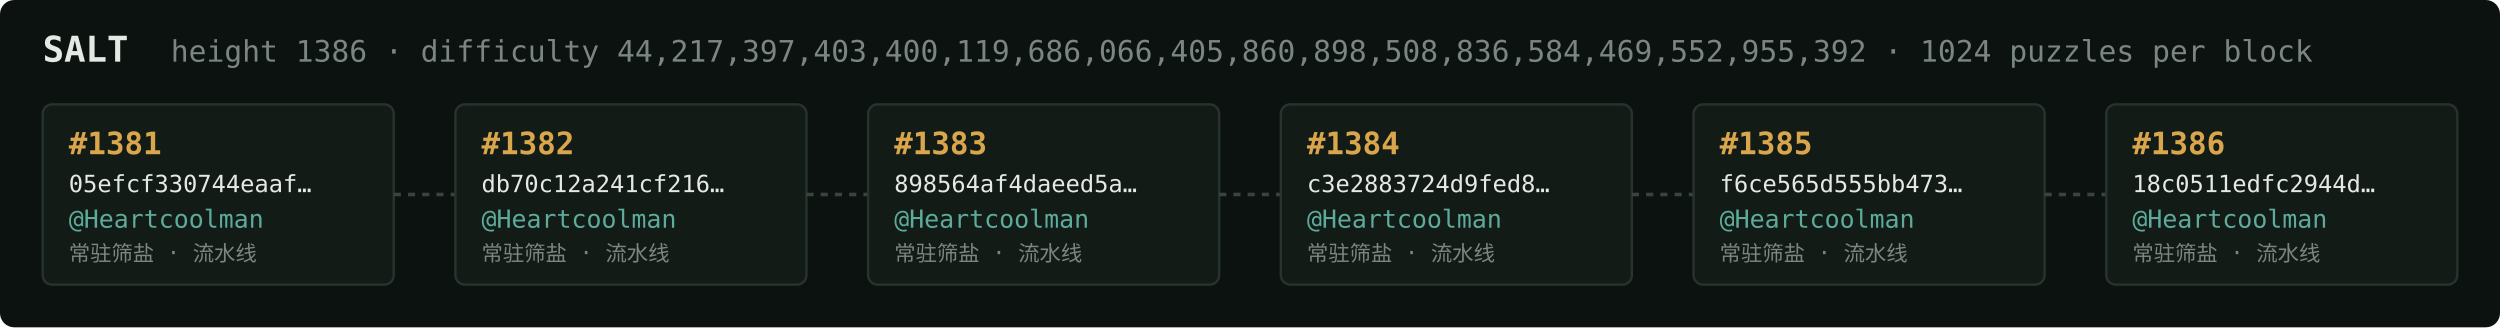
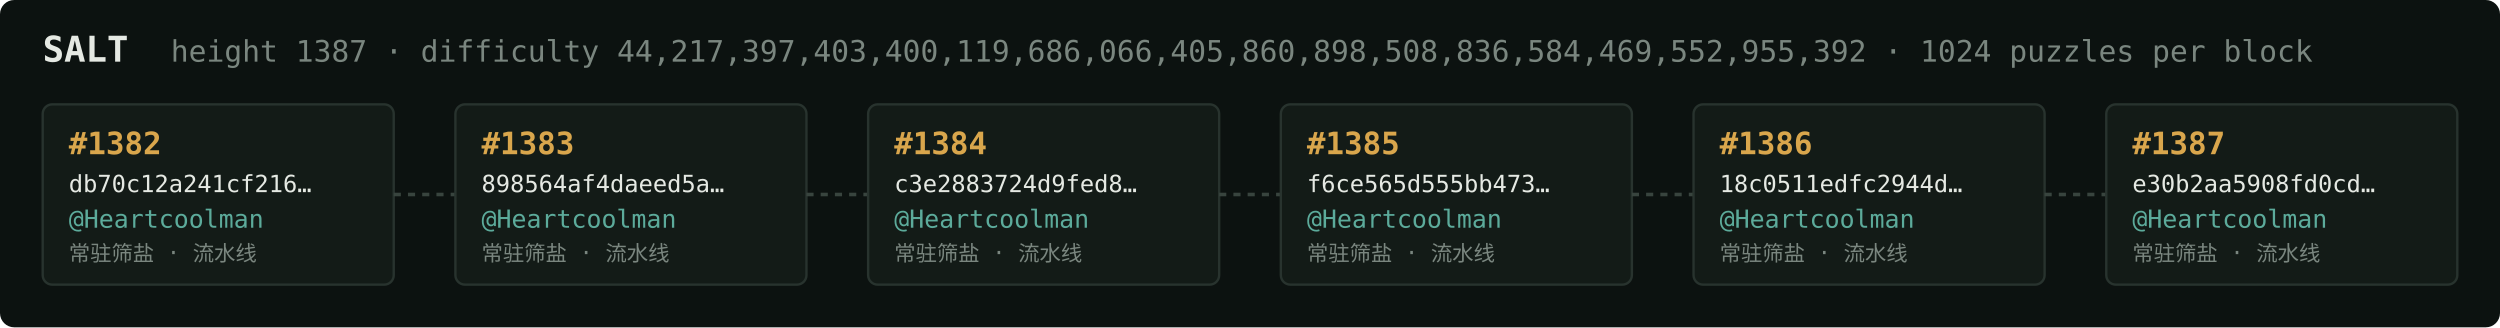
<svg xmlns="http://www.w3.org/2000/svg" width="1054" height="138" viewBox="0 0 1054 138" font-family="ui-monospace,SFMono-Regular,Menlo,monospace">
  <rect fill="#0c1210" width="1054" height="138" rx="6" />
  <text x="18" y="26" fill="#e5e9e3" font-size="15" font-weight="700">SALT</text>
-   <text x="72" y="26" fill="#7a867f" font-size="12.5">height 1386 · difficulty 44,217,397,403,400,119,686,066,405,860,898,508,836,584,469,552,955,392 · 1024 puzzles per block</text>
+   <text x="72" y="26" fill="#7a867f" font-size="12.5">height 1387 · difficulty 44,217,397,403,400,119,686,066,405,860,898,508,836,584,469,552,955,392 · 1024 puzzles per block</text>
  <rect x="18" y="44" width="148" height="76" rx="4" fill="#131b17" stroke="#28332e" stroke-width="1" />
-   <text x="29" y="65" fill="#d9a64c" font-size="13" font-weight="700">#1381</text>
-   <text x="29" y="81" fill="#e5e9e3" font-size="10">05efcf330744eaaf…</text>
+   <text x="29" y="65" fill="#d9a64c" font-size="13" font-weight="700">#1382</text>
+   <text x="29" y="81" fill="#e5e9e3" font-size="10">db70c12a241cf216…</text>
  <text x="29" y="96" fill="#5cab9b" font-size="10.5">@Heartcoolman</text>
  <text x="29" y="110" fill="#7a867f" font-size="9">常驻筛盐 · 流水线</text>
  <line x1="166" y1="82.0" x2="192" y2="82.0" stroke="#38443e" stroke-width="1.5" stroke-dasharray="3 3" />
  <rect x="192" y="44" width="148" height="76" rx="4" fill="#131b17" stroke="#28332e" stroke-width="1" />
-   <text x="203" y="65" fill="#d9a64c" font-size="13" font-weight="700">#1382</text>
-   <text x="203" y="81" fill="#e5e9e3" font-size="10">db70c12a241cf216…</text>
+   <text x="203" y="65" fill="#d9a64c" font-size="13" font-weight="700">#1383</text>
+   <text x="203" y="81" fill="#e5e9e3" font-size="10">898564af4daeed5a…</text>
  <text x="203" y="96" fill="#5cab9b" font-size="10.5">@Heartcoolman</text>
  <text x="203" y="110" fill="#7a867f" font-size="9">常驻筛盐 · 流水线</text>
  <line x1="340" y1="82.0" x2="366" y2="82.0" stroke="#38443e" stroke-width="1.5" stroke-dasharray="3 3" />
  <rect x="366" y="44" width="148" height="76" rx="4" fill="#131b17" stroke="#28332e" stroke-width="1" />
-   <text x="377" y="65" fill="#d9a64c" font-size="13" font-weight="700">#1383</text>
-   <text x="377" y="81" fill="#e5e9e3" font-size="10">898564af4daeed5a…</text>
+   <text x="377" y="65" fill="#d9a64c" font-size="13" font-weight="700">#1384</text>
+   <text x="377" y="81" fill="#e5e9e3" font-size="10">c3e2883724d9fed8…</text>
  <text x="377" y="96" fill="#5cab9b" font-size="10.5">@Heartcoolman</text>
  <text x="377" y="110" fill="#7a867f" font-size="9">常驻筛盐 · 流水线</text>
  <line x1="514" y1="82.0" x2="540" y2="82.0" stroke="#38443e" stroke-width="1.5" stroke-dasharray="3 3" />
  <rect x="540" y="44" width="148" height="76" rx="4" fill="#131b17" stroke="#28332e" stroke-width="1" />
-   <text x="551" y="65" fill="#d9a64c" font-size="13" font-weight="700">#1384</text>
-   <text x="551" y="81" fill="#e5e9e3" font-size="10">c3e2883724d9fed8…</text>
+   <text x="551" y="65" fill="#d9a64c" font-size="13" font-weight="700">#1385</text>
+   <text x="551" y="81" fill="#e5e9e3" font-size="10">f6ce565d555bb473…</text>
  <text x="551" y="96" fill="#5cab9b" font-size="10.5">@Heartcoolman</text>
  <text x="551" y="110" fill="#7a867f" font-size="9">常驻筛盐 · 流水线</text>
  <line x1="688" y1="82.0" x2="714" y2="82.0" stroke="#38443e" stroke-width="1.5" stroke-dasharray="3 3" />
  <rect x="714" y="44" width="148" height="76" rx="4" fill="#131b17" stroke="#28332e" stroke-width="1" />
-   <text x="725" y="65" fill="#d9a64c" font-size="13" font-weight="700">#1385</text>
-   <text x="725" y="81" fill="#e5e9e3" font-size="10">f6ce565d555bb473…</text>
+   <text x="725" y="65" fill="#d9a64c" font-size="13" font-weight="700">#1386</text>
+   <text x="725" y="81" fill="#e5e9e3" font-size="10">18c0511edfc2944d…</text>
  <text x="725" y="96" fill="#5cab9b" font-size="10.5">@Heartcoolman</text>
  <text x="725" y="110" fill="#7a867f" font-size="9">常驻筛盐 · 流水线</text>
  <line x1="862" y1="82.0" x2="888" y2="82.0" stroke="#38443e" stroke-width="1.5" stroke-dasharray="3 3" />
  <rect x="888" y="44" width="148" height="76" rx="4" fill="#131b17" stroke="#28332e" stroke-width="1" />
-   <text x="899" y="65" fill="#d9a64c" font-size="13" font-weight="700">#1386</text>
-   <text x="899" y="81" fill="#e5e9e3" font-size="10">18c0511edfc2944d…</text>
+   <text x="899" y="65" fill="#d9a64c" font-size="13" font-weight="700">#1387</text>
+   <text x="899" y="81" fill="#e5e9e3" font-size="10">e30b2aa5908fd0cd…</text>
  <text x="899" y="96" fill="#5cab9b" font-size="10.5">@Heartcoolman</text>
  <text x="899" y="110" fill="#7a867f" font-size="9">常驻筛盐 · 流水线</text>
</svg>
